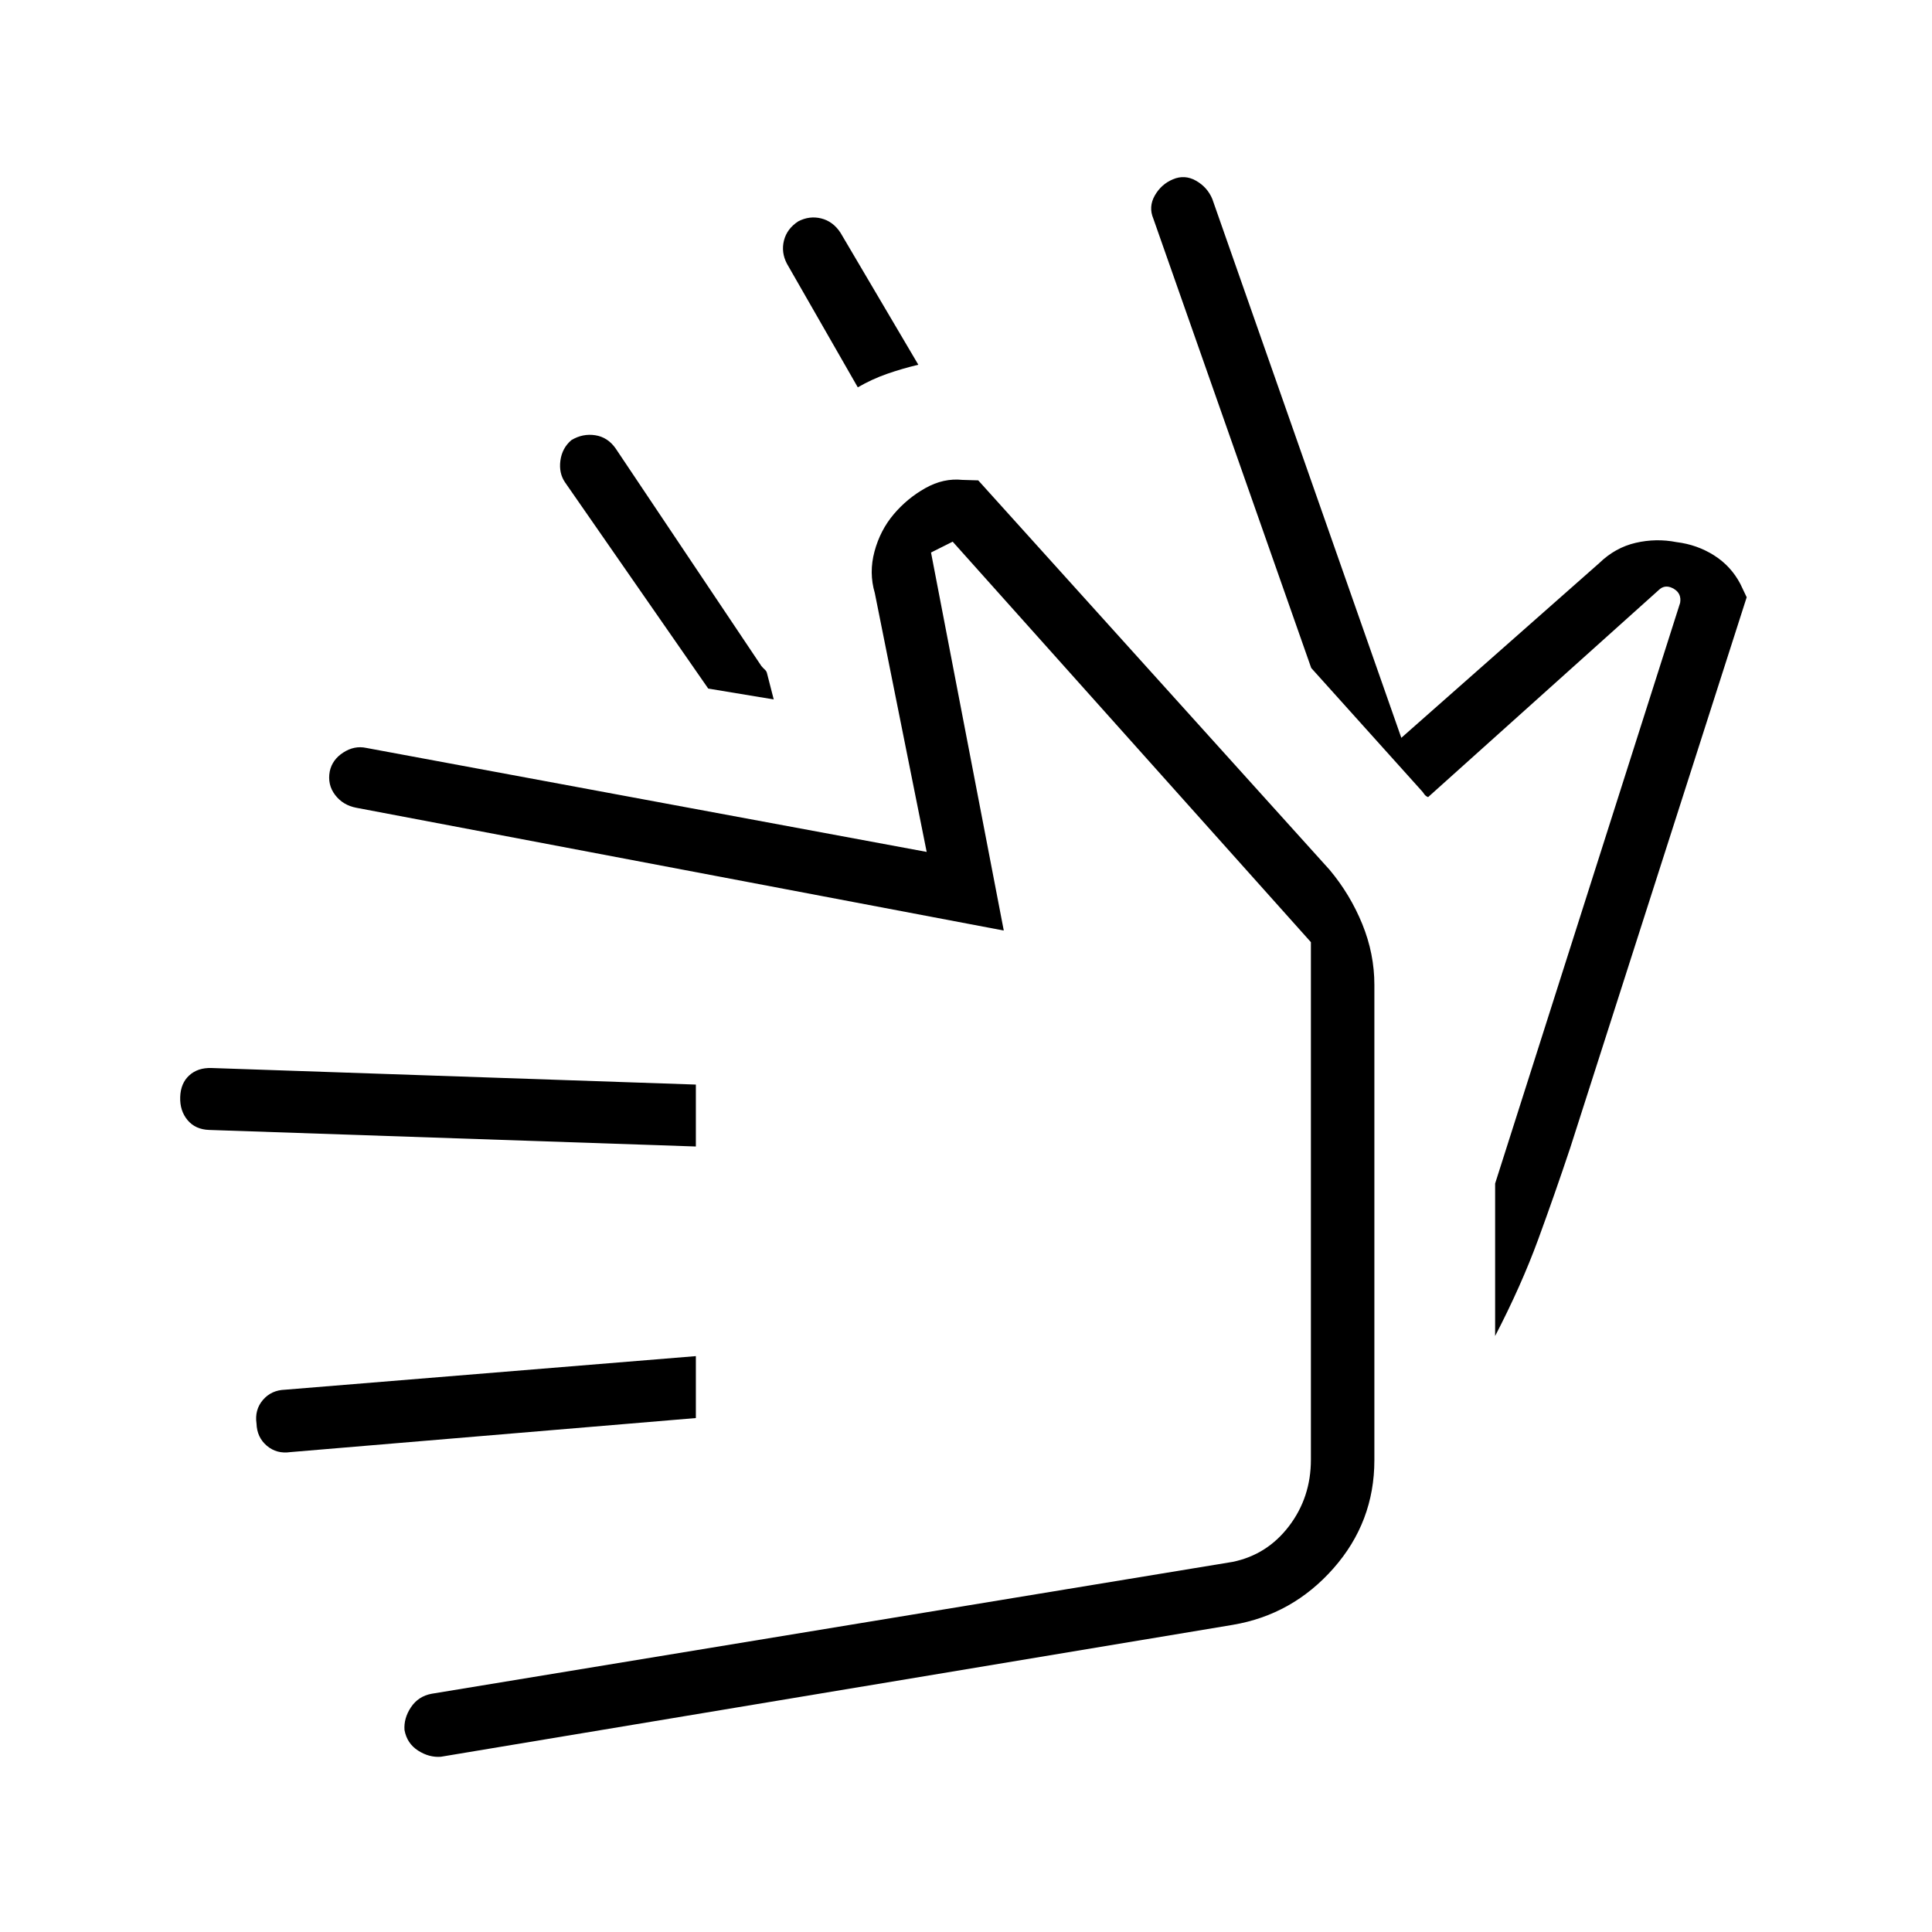
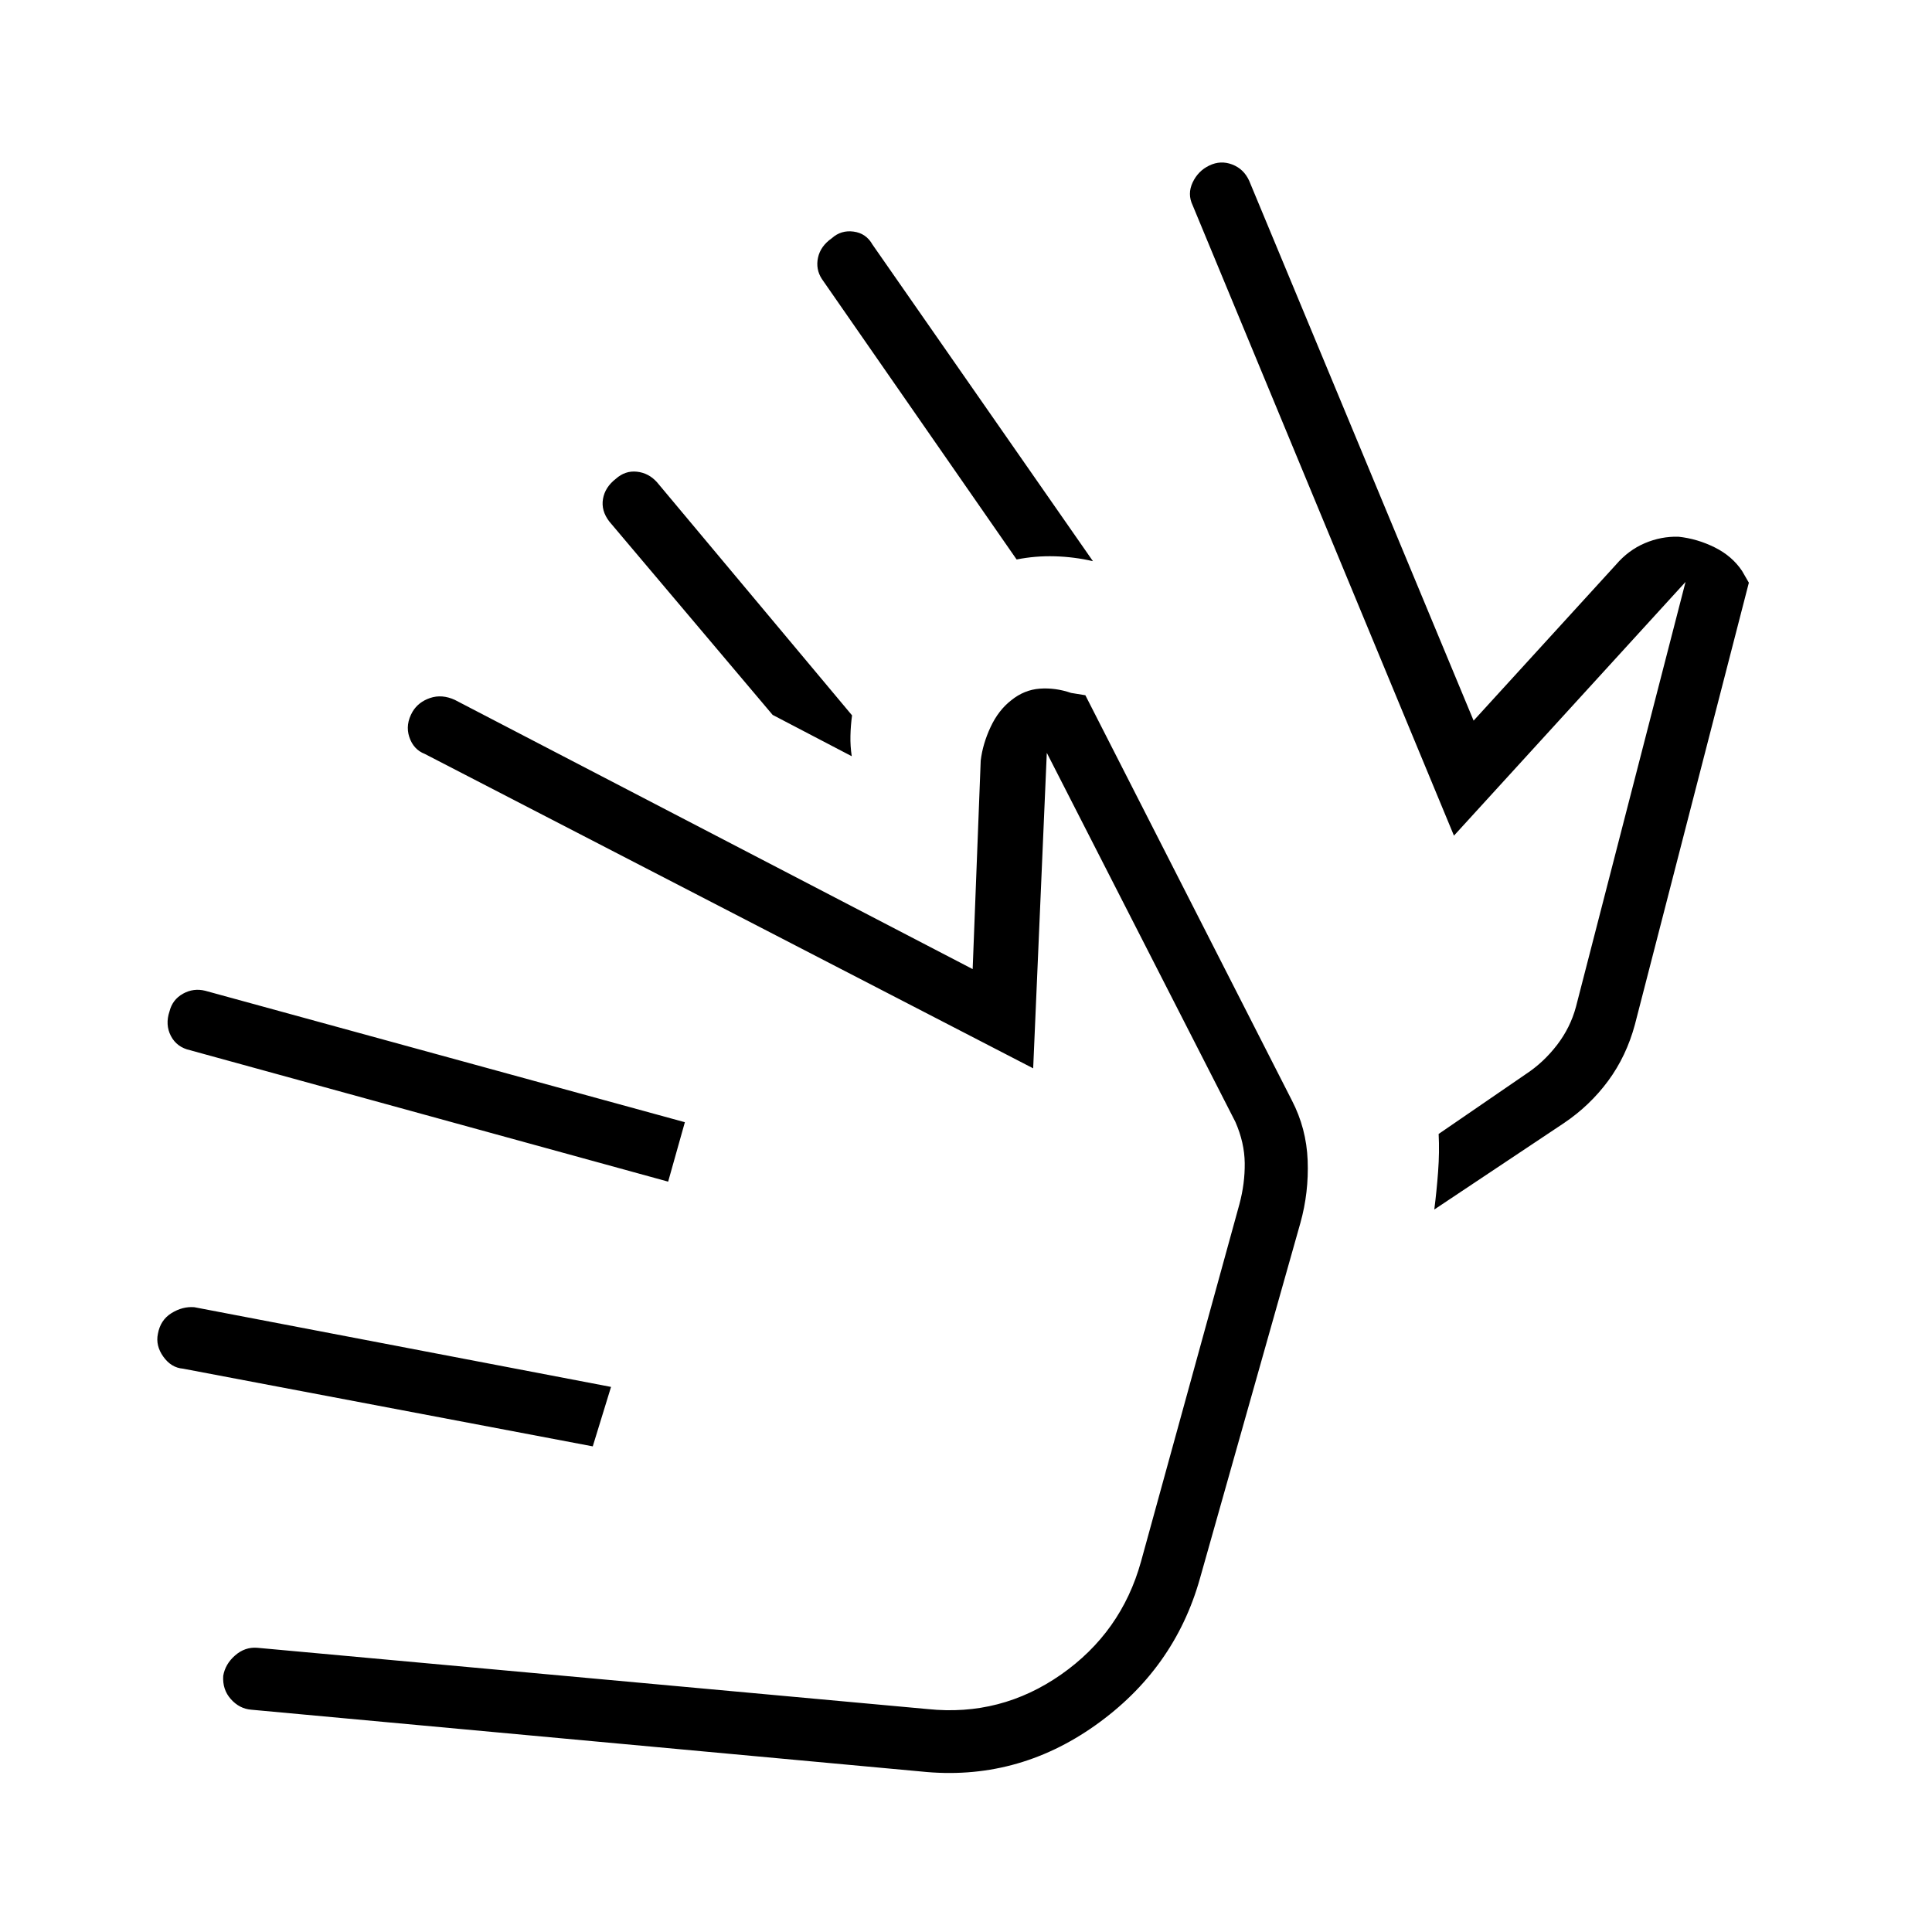
<svg xmlns="http://www.w3.org/2000/svg" width="48" height="48" viewBox="0 -960 960 960">
-   <path d="m651.54-628.08-78.46-223.3q-2.46-5.85.73-11.47 3.19-5.61 9.04-8.07 5.84-2.46 11.46.73 5.61 3.19 8.07 9.04l93.93 267.77 98.38-86.85q7.93-7.69 18.08-10.04 10.15-2.35 20.31-.35 10.15 1.24 18.57 6.54 8.43 5.31 13.12 14.23l3.15 6.62-87.69 273.61q-7.54 22.62-15.92 45.5-8.39 22.89-21.39 47.97v-81.93 6.16l91.93-288.54q.77-4.62-3.08-6.92-3.85-2.31-6.92 0L709.62-563.92q-1.24-.46-1.97-1.54t-1.19-1.54l-54.92-61.08ZM426.23-767.54 391-829q-2.92-5.62-1.46-11.46 1.46-5.85 7.08-9.54 5.61-2.92 11.46-1.46 5.84 1.46 9.54 7.08l38.69 65.61q-8.31 2-15.66 4.58-7.34 2.57-14.42 6.65Zm-41.77 155.08-32.54-5.39-71.15-102.46q-3.15-4.61-2.31-10.84.85-6.23 5.46-10.16 5.62-3.38 11.85-2.42 6.23.96 10.15 6.58l72.39 108.07q.77.93 1.65 1.73.89.81 1.12 1.73l3.38 13.16Zm228.08 459.84L219.08-87.08q-5.85.46-11.35-3.07-5.5-3.54-6.73-10.16-.46-5.84 3.19-11.34 3.66-5.5 10.27-6.73l398.08-65.54q17.15-3.54 28-17.81 10.84-14.27 10.84-32.96v-257.16l-178-199-10.76 5.39 36.15 187.84-321.69-61q-6.62-1.23-10.54-6.34-3.92-5.12-2.69-11.73 1.23-5.85 6.73-9.39 5.5-3.54 11.34-2.3l278.54 51.69-25.77-128.62q-3-10.15-.15-20.69 2.84-10.54 9.54-18.46 6.69-7.92 15.73-13t18.42-4.08l7.85.23 174.61 193.54q10.23 12.23 16.23 26.96t6 30.19v236.16q0 30.69-20.34 53.77-20.35 23.07-50.04 28.07ZM345.77-255.38l-201.46 16.92q-6.85 1-11.73-3.16-4.89-4.15-5.12-11-1-6.84 3.16-11.73 4.15-4.88 11-5.11l204.15-16.69v30.77Zm0-134.93-241.85-8.23q-6.84-.23-10.73-4.88-3.88-4.66-3.65-11.5.23-6.85 4.5-10.73 4.27-3.89 11.11-3.66l240.62 8.23v30.77Zm152.69-25Z" />
+   <path d="M294.54-241.31 90.92-279.92q-5.84-.46-9.77-5.96-3.92-5.5-2.69-11.35 1.23-6.85 6.73-10.27t11.35-2.96l207.08 39.61-9.08 29.54ZM332-372.85l-237.54-65.3q-6.61-1.47-9.54-7.08-2.92-5.62-.69-12.23 1.46-5.85 6.69-8.77t11.08-1.46l238.31 65.31-8.31 29.53ZM124.85-110.46q-5.85-.46-10.12-5.23-4.27-4.77-3.81-11.62 1-5.84 5.89-10.11 4.88-4.27 10.96-3.81L461-110.77q36.31 3.77 66.23-17.15 29.92-20.93 39.69-56l48.93-177.7q2.77-10.3 2.65-20.46-.12-10.15-4.65-20.46l-93.7-183.38-6.77 156.77-302.3-156.23q-5.62-2.16-7.7-8.39-2.07-6.23 1.62-12.61 2.92-4.85 8.77-6.81t12.23.96l257.31 133.77 4-103.62q1-8.3 4.92-16.69 3.92-8.38 10.31-13.31 6.38-5.15 14.11-5.73 7.73-.57 15.58 2.12l7.08 1.15 102.61 201.31q7.23 13.92 7.85 29.85.61 15.92-3.62 31.07l-49.92 176.69q-12.69 45.08-52.04 72.97-39.34 27.88-86.65 22.88l-332.69-30.69ZM306-722.08q4.62-4.15 10.46-3.54 5.85.62 10 5.24l96.92 115.84q-.69 5.08-.8 10.16-.12 5.07.65 10.15l-39.31-20.54-81.15-96.08q-4.15-5.38-3.15-11.23 1-5.84 6.38-10Zm107.31-119.54q4.61-4.15 10.84-3.3 6.23.84 9.39 6.46l109.54 157.31q-9.31-2.16-18.96-2.43-9.66-.27-18.97 1.58l-96.77-139.38q-3.15-4.85-1.92-10.58t6.85-9.66Zm187.61-36.15q5.62-2.69 11.35-.5 5.73 2.19 8.42 8.04l111.54 268.31L803-679.46q6.15-7.16 14.27-10.62 8.11-3.46 16.73-3.23 9.38 1 18.04 5.31 8.65 4.31 13.58 11.69l3.38 5.85-56.62 219.54q-4.23 15.69-13.3 28-9.08 12.3-22 21L712.69-359q1.16-9 1.89-18.77t.27-18.77l43.38-29.77q8.77-5.77 15.42-14.42 6.66-8.65 9.43-18.96l54.46-211.16-115.08 126.08L592.62-858q-2.7-5.62 0-11.35 2.69-5.73 8.3-8.42ZM441.77-304.54Zm280.69-240.23Z" />
</svg>
